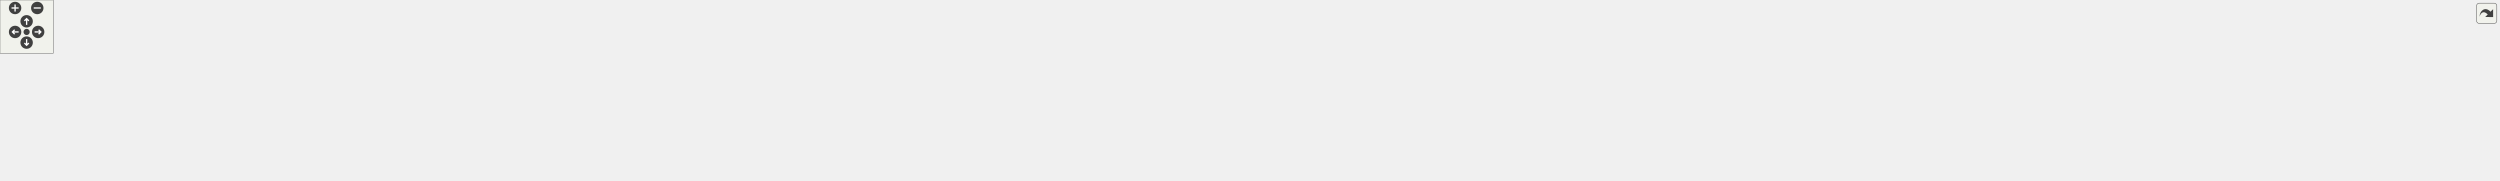
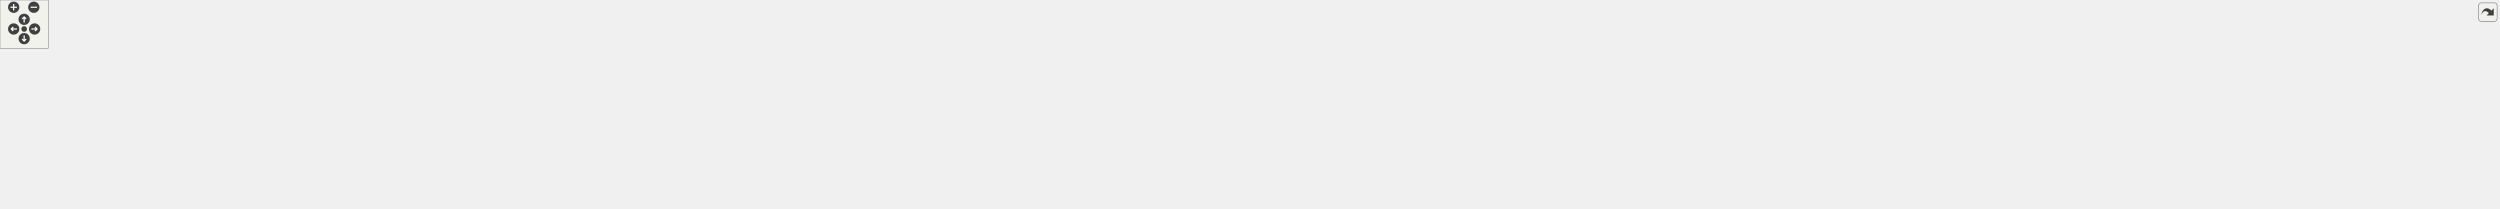
<svg xmlns="http://www.w3.org/2000/svg" xmlns:xlink="http://www.w3.org/1999/xlink" id="main" version="1.1" xml:space="preserve">
  <style type="text/css">
.edge:hover path { stroke: red; }
.edge:hover polygon { stroke: red; fill: red; }
</style>
  <defs>
    <circle id="rim" cx="0" cy="0" r="7" />
    <circle id="rim2" cx="0" cy="0" r="3.5" />
    <g id="zoomPlus">
      <use xlink:href="#rim" fill="#404040">
        <set attributeName="fill" to="#808080" begin="zoomplus.mouseover" end="zoomplus.mouseout" />
      </use>
      <path d="M-4,0h8M0,-4v8" fill="none" stroke="white" stroke-width="1.5" pointer-events="none" />
    </g>
    <g id="zoomMin">
      <use xlink:href="#rim" fill="#404040">
        <set attributeName="fill" to="#808080" begin="zoomminus.mouseover" end="zoomminus.mouseout" />
      </use>
      <path d="M-4,0h8" fill="none" stroke="white" stroke-width="1.5" pointer-events="none" />
    </g>
    <g id="dirArrow">
      <path fill="none" stroke="white" stroke-width="1.5" d="M0,-3.0v7 M-2.5,-0.5L0,-3.0L2.5,-0.5" />
    </g>
    <g id="resetDef">
      <use xlink:href="#rim2" fill="#404040">
        <set attributeName="fill" to="#808080" begin="reset.mouseover" end="reset.mouseout" />
      </use>
    </g>
  </defs>
  <svg id="graph" class="graph">
    <g id="viewport">
      <g id="node1" class="node">
        <g id="a_node1">
          <a xlink:title=" ">
-             <polygon fill="#bfbfbf" stroke="black" points="1324.5,-123.5 1324.5,-142.5 1460.5,-142.5 1460.5,-123.5 1324.5,-123.5" />
-             <text text-anchor="middle" x="1392.5" y="-130.5" font-family="Helvetica,sans-Serif" font-size="10.00">inc/ResponseBuilder.hpp</text>
+             <polygon fill="#bfbfbf" stroke="black" points="1524.5,-179.5 1524.5,-198.5 1660.5,-198.5 1660.5,-179.5 1524.5,-179.5" />
+             <text text-anchor="middle" x="1592.5" y="-186.5" font-family="Helvetica,sans-Serif" font-size="10.00">inc/ResponseBuilder.hpp</text>
          </a>
        </g>
      </g>
      <g id="node2" class="node">
        <g id="a_node2">
          <a xlink:href="_server_8hpp.html" target="_top" xlink:title=" ">
-             <polygon fill="none" stroke="black" points="1285.5,-67.5 1285.5,-86.5 1371.5,-86.5 1371.5,-67.5 1285.5,-67.5" />
-             <text text-anchor="middle" x="1328.5" y="-74.5" font-family="Helvetica,sans-Serif" font-size="10.00">inc/Server.hpp</text>
+             <polygon fill="none" stroke="black" points="1485.5,-123.5 1485.5,-142.5 1571.5,-142.5 1571.5,-123.5 1485.5,-123.5" />
+             <text text-anchor="middle" x="1528.5" y="-130.5" font-family="Helvetica,sans-Serif" font-size="10.00">inc/Server.hpp</text>
          </a>
        </g>
      </g>
      <g id="edge1" class="edge">
-         <path fill="none" stroke="midnightblue" d="M1374.51,-116.82C1363.04,-107.15 1348.59,-94.95 1338.97,-86.83" />
-         <polygon fill="midnightblue" stroke="midnightblue" points="1372.32,-119.55 1382.22,-123.32 1376.83,-114.2 1372.32,-119.55" />
+         <path fill="none" stroke="midnightblue" d="M1574.51,-172.82C1563.04,-163.15 1548.59,-150.95 1538.97,-142.83" />
+         <polygon fill="midnightblue" stroke="midnightblue" points="1572.32,-175.55 1582.22,-179.32 1576.83,-170.2 1572.32,-175.55" />
+       </g>
+       <g id="node23" class="node">
+         <g id="a_node23">
+           <a xlink:href="_response_builder_8cpp.html" target="_top" xlink:title=" ">
+             <polygon fill="none" stroke="black" points="1590,-123.5 1590,-142.5 1725,-142.5 1725,-123.5 1590,-123.5" />
+             <text text-anchor="middle" x="1657.5" y="-130.5" font-family="Helvetica,sans-Serif" font-size="10.00">src/ResponseBuilder.cpp</text>
+           </a>
+         </g>
+       </g>
+       <g id="edge23" class="edge">
+         <path fill="none" stroke="midnightblue" d="M1610.77,-172.82C1622.42,-163.15 1637.1,-150.95 1646.87,-142.83" />
+         <polygon fill="midnightblue" stroke="midnightblue" points="1608.4,-170.24 1602.94,-179.32 1612.87,-175.63 1608.4,-170.24" />
+       </g>
+       <g id="node3" class="node">
+         <g id="a_node3">
+           <a xlink:href="_config_file_parser_8hpp.html" target="_top" xlink:title=" ">
+             <polygon fill="none" stroke="black" points="185.5,-62 185.5,-81 317.5,-81 317.5,-62 185.5,-62" />
+             <text text-anchor="middle" x="251.5" y="-69" font-family="Helvetica,sans-Serif" font-size="10.00">inc/ConfigFileParser.hpp</text>
+           </a>
+         </g>
+       </g>
+       <g id="edge2" class="edge">
+         <path fill="none" stroke="midnightblue" d="M1475.27,-132.25C1308.03,-132.56 778.36,-129.84 342.5,-87 328.01,-85.58 312.33,-83.33 298.12,-81.03" />
+         <polygon fill="midnightblue" stroke="midnightblue" points="1475.3,-135.75 1485.29,-132.23 1475.28,-128.75 1475.3,-135.75" />
+       </g>
+       <g id="node5" class="node">
+         <g id="a_node5">
+           <a xlink:href="main_8cpp.html" target="_top" xlink:title=" ">
+             <polygon fill="none" stroke="black" points="328,-0.5 328,-19.5 407,-19.5 407,-0.5 328,-0.5" />
+             <text text-anchor="middle" x="367.5" y="-7.5" font-family="Helvetica,sans-Serif" font-size="10.00">src/main.cpp</text>
+           </a>
+         </g>
+       </g>
+       <g id="edge6" class="edge">
+         <path fill="none" stroke="midnightblue" d="M1475.39,-131.83C1254.41,-130.86 417.31,-124.71 376.5,-87 357.76,-69.69 362.07,-35.59 365.39,-19.63" />
+         <polygon fill="midnightblue" stroke="midnightblue" points="1475.43,-135.33 1485.44,-131.87 1475.46,-128.33 1475.43,-135.33" />
+       </g>
+       <g id="node7" class="node">
+         <g id="a_node7">
+           <a xlink:href="_server_8cpp.html" target="_top" xlink:title=" ">
+             <polygon fill="none" stroke="black" points="385,-62 385,-81 470,-81 470,-62 385,-62" />
+             <text text-anchor="middle" x="427.5" y="-69" font-family="Helvetica,sans-Serif" font-size="10.00">src/Server.cpp</text>
+           </a>
+         </g>
+       </g>
+       <g id="edge7" class="edge">
+         <path fill="none" stroke="midnightblue" d="M1475.28,-131.33C1290.08,-128.73 674.41,-117.94 479.5,-87 470.98,-85.65 461.87,-83.4 453.69,-81.06" />
+         <polygon fill="midnightblue" stroke="midnightblue" points="1475.27,-134.83 1485.32,-131.47 1475.37,-127.83 1475.27,-134.83" />
+       </g>
+       <g id="node8" class="node">
+         <g id="a_node8">
+           <a xlink:href="test__accept_connections_8cpp.html" target="_top" xlink:title=" ">
+             <polygon fill="none" stroke="black" points="488,-62 488,-81 663,-81 663,-62 488,-62" />
+             <text text-anchor="middle" x="575.5" y="-69" font-family="Helvetica,sans-Serif" font-size="10.00">test/test_acceptConnections.cpp</text>
+           </a>
+         </g>
+       </g>
+       <g id="edge8" class="edge">
+         <path fill="none" stroke="midnightblue" d="M1475.12,-130.97C1340.29,-127.99 975.18,-117.51 672.5,-87 657.42,-85.48 641.1,-83.26 626.23,-81.02" />
+         <polygon fill="midnightblue" stroke="midnightblue" points="1475.11,-134.47 1485.19,-131.19 1475.27,-127.47 1475.11,-134.47" />
+       </g>
+       <g id="node9" class="node">
+         <g id="a_node9">
+           <a xlink:href="test__check_for_timeout_8cpp.html" target="_top" xlink:title=" ">
+             <polygon fill="none" stroke="black" points="681,-62 681,-81 848,-81 848,-62 681,-62" />
+             <text text-anchor="middle" x="764.5" y="-69" font-family="Helvetica,sans-Serif" font-size="10.00">test/test_checkForTimeout.cpp</text>
+           </a>
+         </g>
+       </g>
+       <g id="edge9" class="edge">
+         <path fill="none" stroke="midnightblue" d="M1475.02,-130.01C1361.16,-125.42 1086.49,-112.48 857.5,-87 843.37,-85.43 828.1,-83.25 814.1,-81.06" />
+         <polygon fill="midnightblue" stroke="midnightblue" points="1475.08,-133.51 1485.21,-130.41 1475.35,-126.52 1475.08,-133.51" />
+       </g>
+       <g id="node10" class="node">
+         <g id="a_node10">
+           <a xlink:href="test__connection_receive_from_c_g_i_8cpp.html" target="_top" xlink:title=" ">
+             <polygon fill="none" stroke="black" points="866,-56.5 866,-86.5 1021,-86.5 1021,-56.5 866,-56.5" />
+             <text text-anchor="start" x="874" y="-74.5" font-family="Helvetica,sans-Serif" font-size="10.00">test/test_connectionReceive</text>
+             <text text-anchor="middle" x="943.5" y="-63.5" font-family="Helvetica,sans-Serif" font-size="10.00">FromCGI.cpp</text>
+           </a>
+         </g>
+       </g>
+       <g id="edge10" class="edge">
+         <path fill="none" stroke="midnightblue" d="M1475.33,-128.51C1384.09,-122.23 1191.97,-107.72 1030.5,-87 1027.46,-86.61 1024.37,-86.19 1021.25,-85.75" />
+         <polygon fill="midnightblue" stroke="midnightblue" points="1475.2,-132.01 1485.42,-129.2 1475.68,-125.03 1475.2,-132.01" />
+       </g>
+       <g id="node11" class="node">
+         <g id="a_node11">
+           <a xlink:href="test__connection_receive_header_8cpp.html" target="_top" xlink:title=" ">
+             <polygon fill="none" stroke="black" points="1039,-56.5 1039,-86.5 1194,-86.5 1194,-56.5 1039,-56.5" />
+             <text text-anchor="start" x="1047" y="-74.5" font-family="Helvetica,sans-Serif" font-size="10.00">test/test_connectionReceive</text>
+             <text text-anchor="middle" x="1116.5" y="-63.5" font-family="Helvetica,sans-Serif" font-size="10.00">Header.cpp</text>
+           </a>
+         </g>
+       </g>
+       <g id="edge11" class="edge">
+         <path fill="none" stroke="midnightblue" d="M1475.42,-125.11C1411.02,-116.64 1299.18,-101.59 1203.5,-87 1200.47,-86.54 1197.39,-86.06 1194.27,-85.57" />
+         <polygon fill="midnightblue" stroke="midnightblue" points="1474.97,-128.58 1485.34,-126.41 1475.88,-121.64 1474.97,-128.58" />
+       </g>
+       <g id="node12" class="node">
+         <g id="a_node12">
+           <a xlink:href="test__connection_send_response_8cpp.html" target="_top" xlink:title=" ">
+             <polygon fill="none" stroke="black" points="1212.5,-56.5 1212.5,-86.5 1352.5,-86.5 1352.5,-56.5 1212.5,-56.5" />
+             <text text-anchor="start" x="1220.5" y="-74.5" font-family="Helvetica,sans-Serif" font-size="10.00">test/test_connectionSend</text>
+             <text text-anchor="middle" x="1282.5" y="-63.5" font-family="Helvetica,sans-Serif" font-size="10.00">Response.cpp</text>
+           </a>
+         </g>
+       </g>
+       <g id="edge12" class="edge">
+         <path fill="none" stroke="midnightblue" d="M1483.46,-121.11C1443.27,-111.39 1384.19,-97.1 1340.48,-86.52" />
+         <polygon fill="midnightblue" stroke="midnightblue" points="1482.71,-124.53 1493.25,-123.48 1484.36,-117.72 1482.71,-124.53" />
+       </g>
+       <g id="node13" class="node">
+         <g id="a_node13">
+           <a xlink:href="test__connection_send_to_c_g_i_8cpp.html" target="_top" xlink:title=" ">
+             <polygon fill="none" stroke="black" points="1370.5,-56.5 1370.5,-86.5 1510.5,-86.5 1510.5,-56.5 1370.5,-56.5" />
+             <text text-anchor="start" x="1378.5" y="-74.5" font-family="Helvetica,sans-Serif" font-size="10.00">test/test_connectionSend</text>
+             <text text-anchor="middle" x="1440.5" y="-63.5" font-family="Helvetica,sans-Serif" font-size="10.00">ToCGI.cpp</text>
+           </a>
+         </g>
+       </g>
+       <g id="edge13" class="edge">
+         <path fill="none" stroke="midnightblue" d="M1507.41,-117.74C1493.42,-108.28 1475.15,-95.93 1461.24,-86.52" />
+         <polygon fill="midnightblue" stroke="midnightblue" points="1505.65,-120.77 1515.89,-123.48 1509.57,-114.97 1505.65,-120.77" />
+       </g>
+       <g id="node14" class="node">
+         <g id="a_node14">
+           <a xlink:href="test__create_virtual_server_8cpp.html" target="_top" xlink:title=" ">
+             <polygon fill="none" stroke="black" points="1528.5,-62 1528.5,-81 1704.5,-81 1704.5,-62 1528.5,-62" />
+             <text text-anchor="middle" x="1616.5" y="-69" font-family="Helvetica,sans-Serif" font-size="10.00">test/test_createVirtualServer.cpp</text>
+           </a>
+         </g>
+       </g>
+       <g id="edge14" class="edge">
+         <path fill="none" stroke="midnightblue" d="M1549.78,-117.61C1566.7,-106.17 1589.81,-90.55 1603.92,-81.01" />
+         <polygon fill="midnightblue" stroke="midnightblue" points="1547.43,-114.97 1541.11,-123.48 1551.35,-120.77 1547.43,-114.97" />
+       </g>
+       <g id="node15" class="node">
+         <g id="a_node15">
+           <a xlink:href="test__handle_complete_request_header_8cpp.html" target="_top" xlink:title=" ">
+             <polygon fill="none" stroke="black" points="1723,-56.5 1723,-86.5 1866,-86.5 1866,-56.5 1723,-56.5" />
+             <text text-anchor="start" x="1731" y="-74.5" font-family="Helvetica,sans-Serif" font-size="10.00">test/test_handleComplete</text>
+             <text text-anchor="middle" x="1794.5" y="-63.5" font-family="Helvetica,sans-Serif" font-size="10.00">RequestHeader.cpp</text>
+           </a>
+         </g>
+       </g>
+       <g id="edge15" class="edge">
+         <path fill="none" stroke="midnightblue" d="M1576.37,-121.29C1619.84,-111.57 1684.24,-97.16 1731.81,-86.52" />
+         <polygon fill="midnightblue" stroke="midnightblue" points="1575.61,-117.88 1566.61,-123.48 1577.13,-124.71 1575.61,-117.88" />
+       </g>
+       <g id="node16" class="node">
+         <g id="a_node16">
+           <a xlink:href="test__init_virtual_servers_8cpp.html" target="_top" xlink:title=" ">
+             <polygon fill="none" stroke="black" points="1884,-62 1884,-81 2051,-81 2051,-62 1884,-62" />
+             <text text-anchor="middle" x="1967.5" y="-69" font-family="Helvetica,sans-Serif" font-size="10.00">test/test_initVirtualServers.cpp</text>
+           </a>
+         </g>
+       </g>
+       <g id="edge16" class="edge">
+         <path fill="none" stroke="midnightblue" d="M1581.2,-123.04C1581.3,-123.03 1581.4,-123.01 1581.5,-123 1711.76,-103.98 1745.13,-105.25 1875.5,-87 1888.47,-85.18 1902.44,-83.07 1915.49,-81.02" />
+         <polygon fill="midnightblue" stroke="midnightblue" points="1580.93,-119.54 1571.57,-124.51 1581.99,-126.46 1580.93,-119.54" />
+       </g>
+       <g id="node17" class="node">
+         <g id="a_node17">
+           <a xlink:href="test__is_duplicate_server_8cpp.html" target="_top" xlink:title=" ">
+             <polygon fill="none" stroke="black" points="2068.5,-62 2068.5,-81 2236.5,-81 2236.5,-62 2068.5,-62" />
+             <text text-anchor="middle" x="2152.5" y="-69" font-family="Helvetica,sans-Serif" font-size="10.00">test/test_isDuplicateServer.cpp</text>
+           </a>
+         </g>
+       </g>
+       <g id="edge17" class="edge">
+         <path fill="none" stroke="midnightblue" d="M1581.2,-123.04C1581.3,-123.02 1581.4,-123.01 1581.5,-123 1793.41,-97.1 1848.44,-111.64 2060.5,-87 2074.31,-85.4 2089.23,-83.23 2102.95,-81.07" />
+         <polygon fill="midnightblue" stroke="midnightblue" points="1580.99,-119.53 1571.55,-124.34 1581.93,-126.47 1580.99,-119.53" />
+       </g>
+       <g id="node18" class="node">
+         <g id="a_node18">
+           <a xlink:href="test__register_c_g_i_file_descriptor_8cpp.html" target="_top" xlink:title=" ">
+             <polygon fill="none" stroke="black" points="2254.5,-56.5 2254.5,-86.5 2388.5,-86.5 2388.5,-56.5 2254.5,-56.5" />
+             <text text-anchor="start" x="2262.5" y="-74.5" font-family="Helvetica,sans-Serif" font-size="10.00">test/test_registerCGIFile</text>
+             <text text-anchor="middle" x="2321.5" y="-63.5" font-family="Helvetica,sans-Serif" font-size="10.00">Descriptor.cpp</text>
+           </a>
+         </g>
+       </g>
+       <g id="edge18" class="edge">
+         <path fill="none" stroke="midnightblue" d="M1581.2,-123.03C1581.3,-123.02 1581.4,-123.01 1581.5,-123 1875.22,-90.21 1952.13,-122.77 2245.5,-87 2248.43,-86.64 2251.42,-86.24 2254.44,-85.8" />
+         <polygon fill="midnightblue" stroke="midnightblue" points="1581.02,-119.53 1571.54,-124.27 1581.9,-126.47 1581.02,-119.53" />
+       </g>
+       <g id="node19" class="node">
+         <g id="a_node19">
+           <a xlink:href="test__register_connection_8cpp.html" target="_top" xlink:title=" ">
+             <polygon fill="none" stroke="black" points="2407,-62 2407,-81 2582,-81 2582,-62 2407,-62" />
+             <text text-anchor="middle" x="2494.5" y="-69" font-family="Helvetica,sans-Serif" font-size="10.00">test/test_registerConnection.cpp</text>
+           </a>
+         </g>
+       </g>
+       <g id="edge19" class="edge">
+         <path fill="none" stroke="midnightblue" d="M1581.2,-123.03C1581.3,-123.02 1581.4,-123.01 1581.5,-123 1942.48,-84.54 2036.16,-121.88 2397.5,-87 2412.75,-85.53 2429.27,-83.3 2444.28,-81.03" />
+         <polygon fill="midnightblue" stroke="midnightblue" points="1581.03,-119.53 1571.54,-124.23 1581.89,-126.47 1581.03,-119.53" />
      </g>
      <g id="node20" class="node">
        <g id="a_node20">
-           <a xlink:href="_response_builder_8cpp.html" target="_top" xlink:title=" ">
-             <polygon fill="none" stroke="black" points="1390,-67.5 1390,-86.5 1525,-86.5 1525,-67.5 1390,-67.5" />
-             <text text-anchor="middle" x="1457.5" y="-74.5" font-family="Helvetica,sans-Serif" font-size="10.00">src/ResponseBuilder.cpp</text>
-           </a>
-         </g>
-       </g>
-       <g id="edge19" class="edge">
-         <path fill="none" stroke="midnightblue" d="M1410.77,-116.82C1422.42,-107.15 1437.1,-94.95 1446.87,-86.83" />
-         <polygon fill="midnightblue" stroke="midnightblue" points="1408.4,-114.24 1402.94,-123.32 1412.87,-119.63 1408.4,-114.24" />
-       </g>
-       <g id="node3" class="node">
-         <g id="a_node3">
-           <a xlink:href="main_8cpp.html" target="_top" xlink:title=" ">
-             <polygon fill="none" stroke="black" points="0,-6 0,-25 79,-25 79,-6 0,-6" />
-             <text text-anchor="middle" x="39.5" y="-13" font-family="Helvetica,sans-Serif" font-size="10.00">src/main.cpp</text>
-           </a>
-         </g>
-       </g>
-       <g id="edge2" class="edge">
-         <path fill="none" stroke="midnightblue" d="M1275.1,-75.89C1068.47,-75.17 321.23,-69.87 87.5,-31 79.6,-29.69 71.18,-27.44 63.63,-25.11" />
-         <polygon fill="midnightblue" stroke="midnightblue" points="1275.37,-79.39 1285.39,-75.92 1275.4,-72.39 1275.37,-79.39" />
+           <a xlink:href="test__register_virtual_server_8cpp.html" target="_top" xlink:title=" ">
+             <polygon fill="none" stroke="black" points="2600.5,-56.5 2600.5,-86.5 2732.5,-86.5 2732.5,-56.5 2600.5,-56.5" />
+             <text text-anchor="start" x="2608.5" y="-74.5" font-family="Helvetica,sans-Serif" font-size="10.00">test/test_registerVirtual</text>
+             <text text-anchor="middle" x="2666.5" y="-63.5" font-family="Helvetica,sans-Serif" font-size="10.00">Server.cpp</text>
+           </a>
+         </g>
+       </g>
+       <g id="edge20" class="edge">
+         <path fill="none" stroke="midnightblue" d="M1581.2,-123.03C1581.3,-123.02 1581.4,-123.01 1581.5,-123 2028.34,-77.3 2145.21,-137.78 2591.5,-87 2594.4,-86.67 2597.35,-86.29 2600.33,-85.87" />
+         <polygon fill="midnightblue" stroke="midnightblue" points="1581.04,-119.52 1571.53,-124.2 1581.88,-126.47 1581.04,-119.52" />
+       </g>
+       <g id="node21" class="node">
+         <g id="a_node21">
+           <a xlink:href="test__select_server_config_8cpp.html" target="_top" xlink:title=" ">
+             <polygon fill="none" stroke="black" points="2750.5,-62 2750.5,-81 2924.5,-81 2924.5,-62 2750.5,-62" />
+             <text text-anchor="middle" x="2837.5" y="-69" font-family="Helvetica,sans-Serif" font-size="10.00">test/test_selectServerConfig.cpp</text>
+           </a>
+         </g>
+       </g>
+       <g id="edge21" class="edge">
+         <path fill="none" stroke="midnightblue" d="M1581.19,-123.03C1581.3,-123.02 1581.4,-123.01 1581.5,-123 2094.75,-71.7 2227.81,-133.6 2741.5,-87 2756.94,-85.6 2773.69,-83.33 2788.8,-81" />
+         <polygon fill="midnightblue" stroke="midnightblue" points="1581.05,-119.52 1571.53,-124.19 1581.88,-126.47 1581.05,-119.52" />
+       </g>
+       <g id="node22" class="node">
+         <g id="a_node22">
+           <a xlink:href="test__shutdown_server_8cpp.html" target="_top" xlink:title=" ">
+             <polygon fill="none" stroke="black" points="2943,-62 2943,-81 3104,-81 3104,-62 2943,-62" />
+             <text text-anchor="middle" x="3023.5" y="-69" font-family="Helvetica,sans-Serif" font-size="10.00">test/test_shutdownServer.cpp</text>
+           </a>
+         </g>
+       </g>
+       <g id="edge22" class="edge">
+         <path fill="none" stroke="midnightblue" d="M1581.19,-123.03C1581.3,-123.02 1581.4,-123.01 1581.5,-123 2179.75,-64.54 2335.01,-142.93 2933.5,-87 2948,-85.65 2963.7,-83.39 2977.87,-81.06" />
+         <polygon fill="midnightblue" stroke="midnightblue" points="1581.05,-119.52 1571.53,-124.17 1581.87,-126.47 1581.05,-119.52" />
      </g>
      <g id="node4" class="node">
        <g id="a_node4">
-           <a xlink:href="_server_8cpp.html" target="_top" xlink:title=" ">
-             <polygon fill="none" stroke="black" points="97,-6 97,-25 182,-25 182,-6 97,-6" />
-             <text text-anchor="middle" x="139.5" y="-13" font-family="Helvetica,sans-Serif" font-size="10.00">src/Server.cpp</text>
+           <a xlink:href="_config_file_parser_8cpp.html" target="_top" xlink:title=" ">
+             <polygon fill="none" stroke="black" points="0,-0.5 0,-19.5 131,-19.5 131,-0.5 0,-0.5" />
+             <text text-anchor="middle" x="65.5" y="-7.5" font-family="Helvetica,sans-Serif" font-size="10.00">src/ConfigFileParser.cpp</text>
          </a>
        </g>
      </g>
      <g id="edge3" class="edge">
-         <path fill="none" stroke="midnightblue" d="M1275.38,-75.57C1080.28,-73.73 403.54,-65 190.5,-31 182.05,-29.65 173,-27.37 164.92,-25.01" />
-         <polygon fill="midnightblue" stroke="midnightblue" points="1275.35,-79.07 1285.39,-75.66 1275.42,-72.07 1275.35,-79.07" />
-       </g>
-       <g id="node5" class="node">
-         <g id="a_node5">
-           <a xlink:href="test__accept_connections_8cpp.html" target="_top" xlink:title=" ">
-             <polygon fill="none" stroke="black" points="200,-6 200,-25 375,-25 375,-6 200,-6" />
-             <text text-anchor="middle" x="287.5" y="-13" font-family="Helvetica,sans-Serif" font-size="10.00">test/test_acceptConnections.cpp</text>
-           </a>
-         </g>
+         <path fill="none" stroke="midnightblue" d="M215.18,-58.88C179.02,-47.32 124.4,-29.84 92.1,-19.51" />
+         <polygon fill="midnightblue" stroke="midnightblue" points="214.26,-62.26 224.85,-61.98 216.39,-55.59 214.26,-62.26" />
      </g>
      <g id="edge4" class="edge">
-         <path fill="none" stroke="midnightblue" d="M1274.71,-75.36C1130.19,-73.24 721.55,-64.49 383.5,-31 368.57,-29.52 352.42,-27.32 337.7,-25.07" />
-         <polygon fill="midnightblue" stroke="midnightblue" points="1275.01,-78.87 1285.06,-75.51 1275.11,-71.87 1275.01,-78.87" />
+         <path fill="none" stroke="midnightblue" d="M277.1,-57.37C299.59,-45.83 331.63,-29.4 350.91,-19.51" />
+         <polygon fill="midnightblue" stroke="midnightblue" points="275.42,-54.3 268.12,-61.98 278.62,-60.53 275.42,-54.3" />
      </g>
      <g id="node6" class="node">
        <g id="a_node6">
-           <a xlink:href="test__check_for_timeout_8cpp.html" target="_top" xlink:title=" ">
-             <polygon fill="none" stroke="black" points="393,-6 393,-25 560,-25 560,-6 393,-6" />
-             <text text-anchor="middle" x="476.5" y="-13" font-family="Helvetica,sans-Serif" font-size="10.00">test/test_checkForTimeout.cpp</text>
+           <a xlink:href="test___config_file_parser_8cpp.html" target="_top" xlink:title=" ">
+             <polygon fill="none" stroke="black" points="149.5,-0.5 149.5,-19.5 309.5,-19.5 309.5,-0.5 149.5,-0.5" />
+             <text text-anchor="middle" x="229.5" y="-7.5" font-family="Helvetica,sans-Serif" font-size="10.00">test/test_ConfigFileParser.cpp</text>
          </a>
        </g>
      </g>
      <g id="edge5" class="edge">
-         <path fill="none" stroke="midnightblue" d="M1275.09,-74.62C1150.82,-71.03 832.76,-59.58 568.5,-31 554.35,-29.47 539.06,-27.28 525.08,-25.06" />
-         <polygon fill="midnightblue" stroke="midnightblue" points="1275.01,-78.12 1285.1,-74.91 1275.21,-71.12 1275.01,-78.12" />
-       </g>
-       <g id="node7" class="node">
-         <g id="a_node7">
-           <a xlink:href="test__connection_receive_from_c_g_i_8cpp.html" target="_top" xlink:title=" ">
-             <polygon fill="none" stroke="black" points="578,-0.5 578,-30.5 733,-30.5 733,-0.5 578,-0.5" />
-             <text text-anchor="start" x="586" y="-18.5" font-family="Helvetica,sans-Serif" font-size="10.00">test/test_connectionReceive</text>
-             <text text-anchor="middle" x="655.5" y="-7.5" font-family="Helvetica,sans-Serif" font-size="10.00">FromCGI.cpp</text>
-           </a>
-         </g>
-       </g>
-       <g id="edge6" class="edge">
-         <path fill="none" stroke="midnightblue" d="M1275.11,-73.53C1171.79,-68.39 937.42,-54.98 741.5,-31 738.79,-30.67 736.04,-30.31 733.27,-29.94" />
-         <polygon fill="midnightblue" stroke="midnightblue" points="1275.13,-77.03 1285.29,-74.03 1275.47,-70.04 1275.13,-77.03" />
-       </g>
-       <g id="node8" class="node">
-         <g id="a_node8">
-           <a xlink:href="test__connection_receive_header_8cpp.html" target="_top" xlink:title=" ">
-             <polygon fill="none" stroke="black" points="751,-0.5 751,-30.5 906,-30.5 906,-0.5 751,-0.5" />
-             <text text-anchor="start" x="759" y="-18.5" font-family="Helvetica,sans-Serif" font-size="10.00">test/test_connectionReceive</text>
-             <text text-anchor="middle" x="828.5" y="-7.5" font-family="Helvetica,sans-Serif" font-size="10.00">Header.cpp</text>
-           </a>
-         </g>
-       </g>
-       <g id="edge7" class="edge">
-         <path fill="none" stroke="midnightblue" d="M1275.13,-71.16C1196.32,-63.79 1044.23,-48.73 915.5,-31 912.47,-30.58 909.38,-30.14 906.25,-29.68" />
-         <polygon fill="midnightblue" stroke="midnightblue" points="1275.01,-74.66 1285.29,-72.1 1275.66,-67.69 1275.01,-74.66" />
-       </g>
-       <g id="node9" class="node">
-         <g id="a_node9">
-           <a xlink:href="test__connection_send_response_8cpp.html" target="_top" xlink:title=" ">
-             <polygon fill="none" stroke="black" points="924.5,-0.5 924.5,-30.5 1064.5,-30.5 1064.5,-0.5 924.5,-0.5" />
-             <text text-anchor="start" x="932.5" y="-18.5" font-family="Helvetica,sans-Serif" font-size="10.00">test/test_connectionSend</text>
-             <text text-anchor="middle" x="994.5" y="-7.5" font-family="Helvetica,sans-Serif" font-size="10.00">Response.cpp</text>
-           </a>
-         </g>
-       </g>
-       <g id="edge8" class="edge">
-         <path fill="none" stroke="midnightblue" d="M1275.25,-66.71C1223.64,-57.69 1143.18,-43.54 1073.5,-31 1070.62,-30.48 1067.68,-29.95 1064.71,-29.41" />
-         <polygon fill="midnightblue" stroke="midnightblue" points="1274.72,-70.17 1285.17,-68.45 1275.92,-63.28 1274.72,-70.17" />
-       </g>
-       <g id="node10" class="node">
-         <g id="a_node10">
-           <a xlink:href="test__connection_send_to_c_g_i_8cpp.html" target="_top" xlink:title=" ">
-             <polygon fill="none" stroke="black" points="1082.5,-0.5 1082.5,-30.5 1222.5,-30.5 1222.5,-0.5 1082.5,-0.5" />
-             <text text-anchor="start" x="1090.5" y="-18.5" font-family="Helvetica,sans-Serif" font-size="10.00">test/test_connectionSend</text>
-             <text text-anchor="middle" x="1152.5" y="-7.5" font-family="Helvetica,sans-Serif" font-size="10.00">ToCGI.cpp</text>
-           </a>
-         </g>
-       </g>
-       <g id="edge9" class="edge">
-         <path fill="none" stroke="midnightblue" d="M1293.69,-64.23C1265.03,-54.54 1224.32,-40.78 1193.98,-30.52" />
-         <polygon fill="midnightblue" stroke="midnightblue" points="1292.69,-67.59 1303.28,-67.48 1294.93,-60.96 1292.69,-67.59" />
-       </g>
-       <g id="node11" class="node">
-         <g id="a_node11">
-           <a xlink:href="test__create_virtual_server_8cpp.html" target="_top" xlink:title=" ">
-             <polygon fill="none" stroke="black" points="1240.5,-6 1240.5,-25 1416.5,-25 1416.5,-6 1240.5,-6" />
-             <text text-anchor="middle" x="1328.5" y="-13" font-family="Helvetica,sans-Serif" font-size="10.00">test/test_createVirtualServer.cpp</text>
-           </a>
-         </g>
-       </g>
-       <g id="edge10" class="edge">
-         <path fill="none" stroke="midnightblue" d="M1328.5,-57.32C1328.5,-46.5 1328.5,-33.4 1328.5,-25.01" />
-         <polygon fill="midnightblue" stroke="midnightblue" points="1325,-57.48 1328.5,-67.48 1332,-57.48 1325,-57.48" />
-       </g>
-       <g id="node12" class="node">
-         <g id="a_node12">
-           <a xlink:href="test__handle_complete_request_header_8cpp.html" target="_top" xlink:title=" ">
-             <polygon fill="none" stroke="black" points="1435,-0.5 1435,-30.5 1578,-30.5 1578,-0.5 1435,-0.5" />
-             <text text-anchor="start" x="1443" y="-18.5" font-family="Helvetica,sans-Serif" font-size="10.00">test/test_handleComplete</text>
-             <text text-anchor="middle" x="1506.5" y="-7.5" font-family="Helvetica,sans-Serif" font-size="10.00">RequestHeader.cpp</text>
-           </a>
-         </g>
-       </g>
-       <g id="edge11" class="edge">
-         <path fill="none" stroke="midnightblue" d="M1363.71,-64.23C1392.69,-54.54 1433.86,-40.78 1464.55,-30.52" />
-         <polygon fill="midnightblue" stroke="midnightblue" points="1362.38,-60.99 1354,-67.48 1364.6,-67.62 1362.38,-60.99" />
-       </g>
-       <g id="node13" class="node">
-         <g id="a_node13">
-           <a xlink:href="test__init_virtual_servers_8cpp.html" target="_top" xlink:title=" ">
-             <polygon fill="none" stroke="black" points="1596,-6 1596,-25 1763,-25 1763,-6 1596,-6" />
-             <text text-anchor="middle" x="1679.5" y="-13" font-family="Helvetica,sans-Serif" font-size="10.00">test/test_initVirtualServers.cpp</text>
-           </a>
-         </g>
-       </g>
-       <g id="edge12" class="edge">
-         <path fill="none" stroke="midnightblue" d="M1381.2,-67.05C1381.3,-67.03 1381.4,-67.02 1381.5,-67 1468.54,-52.23 1569.89,-35.06 1629.14,-25.03" />
-         <polygon fill="midnightblue" stroke="midnightblue" points="1380.87,-63.56 1371.6,-68.68 1382.04,-70.46 1380.87,-63.56" />
-       </g>
-       <g id="node14" class="node">
-         <g id="a_node14">
-           <a xlink:href="test__is_duplicate_server_8cpp.html" target="_top" xlink:title=" ">
-             <polygon fill="none" stroke="black" points="1780.5,-6 1780.5,-25 1948.5,-25 1948.5,-6 1780.5,-6" />
-             <text text-anchor="middle" x="1864.5" y="-13" font-family="Helvetica,sans-Serif" font-size="10.00">test/test_isDuplicateServer.cpp</text>
-           </a>
-         </g>
-       </g>
-       <g id="edge13" class="edge">
-         <path fill="none" stroke="midnightblue" d="M1381.2,-67.04C1381.3,-67.03 1381.4,-67.01 1381.5,-67 1554.54,-44.38 1599.33,-52.6 1772.5,-31 1785.98,-29.32 1800.52,-27.18 1813.97,-25.06" />
-         <polygon fill="midnightblue" stroke="midnightblue" points="1380.97,-63.54 1371.56,-68.41 1381.95,-70.47 1380.97,-63.54" />
-       </g>
-       <g id="node15" class="node">
-         <g id="a_node15">
-           <a xlink:href="test__register_c_g_i_file_descriptor_8cpp.html" target="_top" xlink:title=" ">
-             <polygon fill="none" stroke="black" points="1966.5,-0.5 1966.5,-30.5 2100.5,-30.5 2100.5,-0.5 1966.5,-0.5" />
-             <text text-anchor="start" x="1974.5" y="-18.5" font-family="Helvetica,sans-Serif" font-size="10.00">test/test_registerCGIFile</text>
-             <text text-anchor="middle" x="2033.5" y="-7.5" font-family="Helvetica,sans-Serif" font-size="10.00">Descriptor.cpp</text>
-           </a>
-         </g>
-       </g>
-       <g id="edge14" class="edge">
-         <path fill="none" stroke="midnightblue" d="M1381.2,-67.04C1381.3,-67.02 1381.4,-67.01 1381.5,-67 1636.3,-37.49 1703.02,-63.1 1957.5,-31 1960.43,-30.63 1963.42,-30.22 1966.44,-29.77" />
-         <polygon fill="midnightblue" stroke="midnightblue" points="1381.01,-63.53 1371.54,-68.3 1381.91,-70.47 1381.01,-63.53" />
-       </g>
-       <g id="node16" class="node">
-         <g id="a_node16">
-           <a xlink:href="test__register_connection_8cpp.html" target="_top" xlink:title=" ">
-             <polygon fill="none" stroke="black" points="2119,-6 2119,-25 2294,-25 2294,-6 2119,-6" />
-             <text text-anchor="middle" x="2206.5" y="-13" font-family="Helvetica,sans-Serif" font-size="10.00">test/test_registerConnection.cpp</text>
-           </a>
-         </g>
-       </g>
-       <g id="edge15" class="edge">
-         <path fill="none" stroke="midnightblue" d="M1381.2,-67.03C1381.3,-67.02 1381.4,-67.01 1381.5,-67 1703.54,-31.82 1787.13,-62.99 2109.5,-31 2124.67,-29.5 2141.08,-27.27 2156.02,-25.01" />
-         <polygon fill="midnightblue" stroke="midnightblue" points="1381.02,-63.53 1371.54,-68.25 1381.9,-70.47 1381.02,-63.53" />
-       </g>
-       <g id="node17" class="node">
-         <g id="a_node17">
-           <a xlink:href="test__register_virtual_server_8cpp.html" target="_top" xlink:title=" ">
-             <polygon fill="none" stroke="black" points="2312.5,-0.5 2312.5,-30.5 2444.5,-30.5 2444.5,-0.5 2312.5,-0.5" />
-             <text text-anchor="start" x="2320.5" y="-18.5" font-family="Helvetica,sans-Serif" font-size="10.00">test/test_registerVirtual</text>
-             <text text-anchor="middle" x="2378.5" y="-7.5" font-family="Helvetica,sans-Serif" font-size="10.00">Server.cpp</text>
-           </a>
-         </g>
-       </g>
-       <g id="edge16" class="edge">
-         <path fill="none" stroke="midnightblue" d="M1381.2,-67.03C1381.3,-67.02 1381.4,-67.01 1381.5,-67 1789.39,-24.58 1896.12,-78.06 2303.5,-31 2306.4,-30.67 2309.35,-30.28 2312.33,-29.86" />
-         <polygon fill="midnightblue" stroke="midnightblue" points="1381.04,-63.53 1371.53,-68.21 1381.89,-70.47 1381.04,-63.53" />
-       </g>
-       <g id="node18" class="node">
-         <g id="a_node18">
-           <a xlink:href="test__select_server_config_8cpp.html" target="_top" xlink:title=" ">
-             <polygon fill="none" stroke="black" points="2462.5,-6 2462.5,-25 2636.5,-25 2636.5,-6 2462.5,-6" />
-             <text text-anchor="middle" x="2549.5" y="-13" font-family="Helvetica,sans-Serif" font-size="10.00">test/test_selectServerConfig.cpp</text>
-           </a>
-         </g>
-       </g>
-       <g id="edge17" class="edge">
-         <path fill="none" stroke="midnightblue" d="M1381.2,-67.03C1381.3,-67.02 1381.4,-67.01 1381.5,-67 1855.79,-18.99 1978.79,-74.67 2453.5,-31 2468.77,-29.59 2485.32,-27.36 2500.3,-25.05" />
-         <polygon fill="midnightblue" stroke="midnightblue" points="1381.04,-63.52 1371.53,-68.19 1381.88,-70.47 1381.04,-63.52" />
-       </g>
-       <g id="node19" class="node">
-         <g id="a_node19">
-           <a xlink:href="test__shutdown_server_8cpp.html" target="_top" xlink:title=" ">
-             <polygon fill="none" stroke="black" points="2655,-6 2655,-25 2816,-25 2816,-6 2655,-6" />
-             <text text-anchor="middle" x="2735.5" y="-13" font-family="Helvetica,sans-Serif" font-size="10.00">test/test_shutdownServer.cpp</text>
-           </a>
-         </g>
-       </g>
-       <g id="edge18" class="edge">
-         <path fill="none" stroke="midnightblue" d="M1381.19,-67.03C1381.3,-67.02 1381.4,-67.01 1381.5,-67 1940.79,-11.82 2085.98,-83.81 2645.5,-31 2660,-29.63 2675.7,-27.37 2689.86,-25.04" />
-         <polygon fill="midnightblue" stroke="midnightblue" points="1381.05,-63.52 1371.53,-68.18 1381.87,-70.47 1381.05,-63.52" />
+         <path fill="none" stroke="midnightblue" d="M244.84,-52.5C240.8,-41.55 235.81,-28.07 232.65,-19.51" />
+         <polygon fill="midnightblue" stroke="midnightblue" points="241.6,-53.81 248.35,-61.98 248.16,-51.38 241.6,-53.81" />
      </g>
    </g>
  </svg>
  <g id="navigator" transform="translate(0 0)" fill="#404254">
    <rect fill="#f2f5e9" fill-opacity="0.5" stroke="#606060" stroke-width=".5" x="0" y="0" width="60" height="60" />
    <use id="zoomplus" xlink:href="#zoomPlus" x="17" y="9" />
    <use id="zoomminus" xlink:href="#zoomMin" x="42" y="9" />
    <use id="reset" xlink:href="#resetDef" x="30" y="36" />
    <g id="arrowUp" xlink:href="#dirArrow" transform="translate(30 24)">
      <use xlink:href="#rim" fill="#404040">
        <set attributeName="fill" to="#808080" begin="arrowUp.mouseover" end="arrowUp.mouseout" />
      </use>
      <path fill="none" stroke="white" stroke-width="1.5" d="M0,-3.0v7 M-2.5,-0.5L0,-3.0L2.5,-0.5" />
    </g>
    <g id="arrowRight" xlink:href="#dirArrow" transform="rotate(90) translate(36 -43)">
      <use xlink:href="#rim" fill="#404040">
        <set attributeName="fill" to="#808080" begin="arrowRight.mouseover" end="arrowRight.mouseout" />
      </use>
      <path fill="none" stroke="white" stroke-width="1.5" d="M0,-3.0v7 M-2.5,-0.5L0,-3.0L2.5,-0.5" />
    </g>
    <g id="arrowDown" xlink:href="#dirArrow" transform="rotate(180) translate(-30 -48)">
      <use xlink:href="#rim" fill="#404040">
        <set attributeName="fill" to="#808080" begin="arrowDown.mouseover" end="arrowDown.mouseout" />
      </use>
      <path fill="none" stroke="white" stroke-width="1.5" d="M0,-3.0v7 M-2.5,-0.5L0,-3.0L2.5,-0.5" />
    </g>
    <g id="arrowLeft" xlink:href="#dirArrow" transform="rotate(270) translate(-36 17)">
      <use xlink:href="#rim" fill="#404040">
        <set attributeName="fill" to="#808080" begin="arrowLeft.mouseover" end="arrowLeft.mouseout" />
      </use>
      <path fill="none" stroke="white" stroke-width="1.5" d="M0,-3.0v7 M-2.5,-0.5L0,-3.0L2.5,-0.5" />
    </g>
  </g>
  <svg viewBox="0 0 15 15" width="100%" height="30px" preserveAspectRatio="xMaxYMin meet">
    <g id="arrow_out" transform="scale(0.3 0.3)">
      <a xlink:href="_response_builder_8hpp__dep__incl_org.svg" target="_base">
        <rect id="button" ry="5" rx="5" y="6" x="6" height="38" width="38" fill="#f2f5e9" fill-opacity="0.5" stroke="#606060" stroke-width="1.0" />
        <path id="arrow" d="M 11.5,31.437 C 11.94,20.098 22.043,11.323 32.159,21.979 L 37.069,17.246 C 37.069,17.246 37.088,32 37.088,32 L 22.16,31.978 C 22.16,31.978 26.998,27.14 26.998,27.14 C 18.529,18.264 13.292,25.23 11.5,31.437 z" style="fill:#404040;" />
      </a>
    </g>
  </svg>
</svg>
